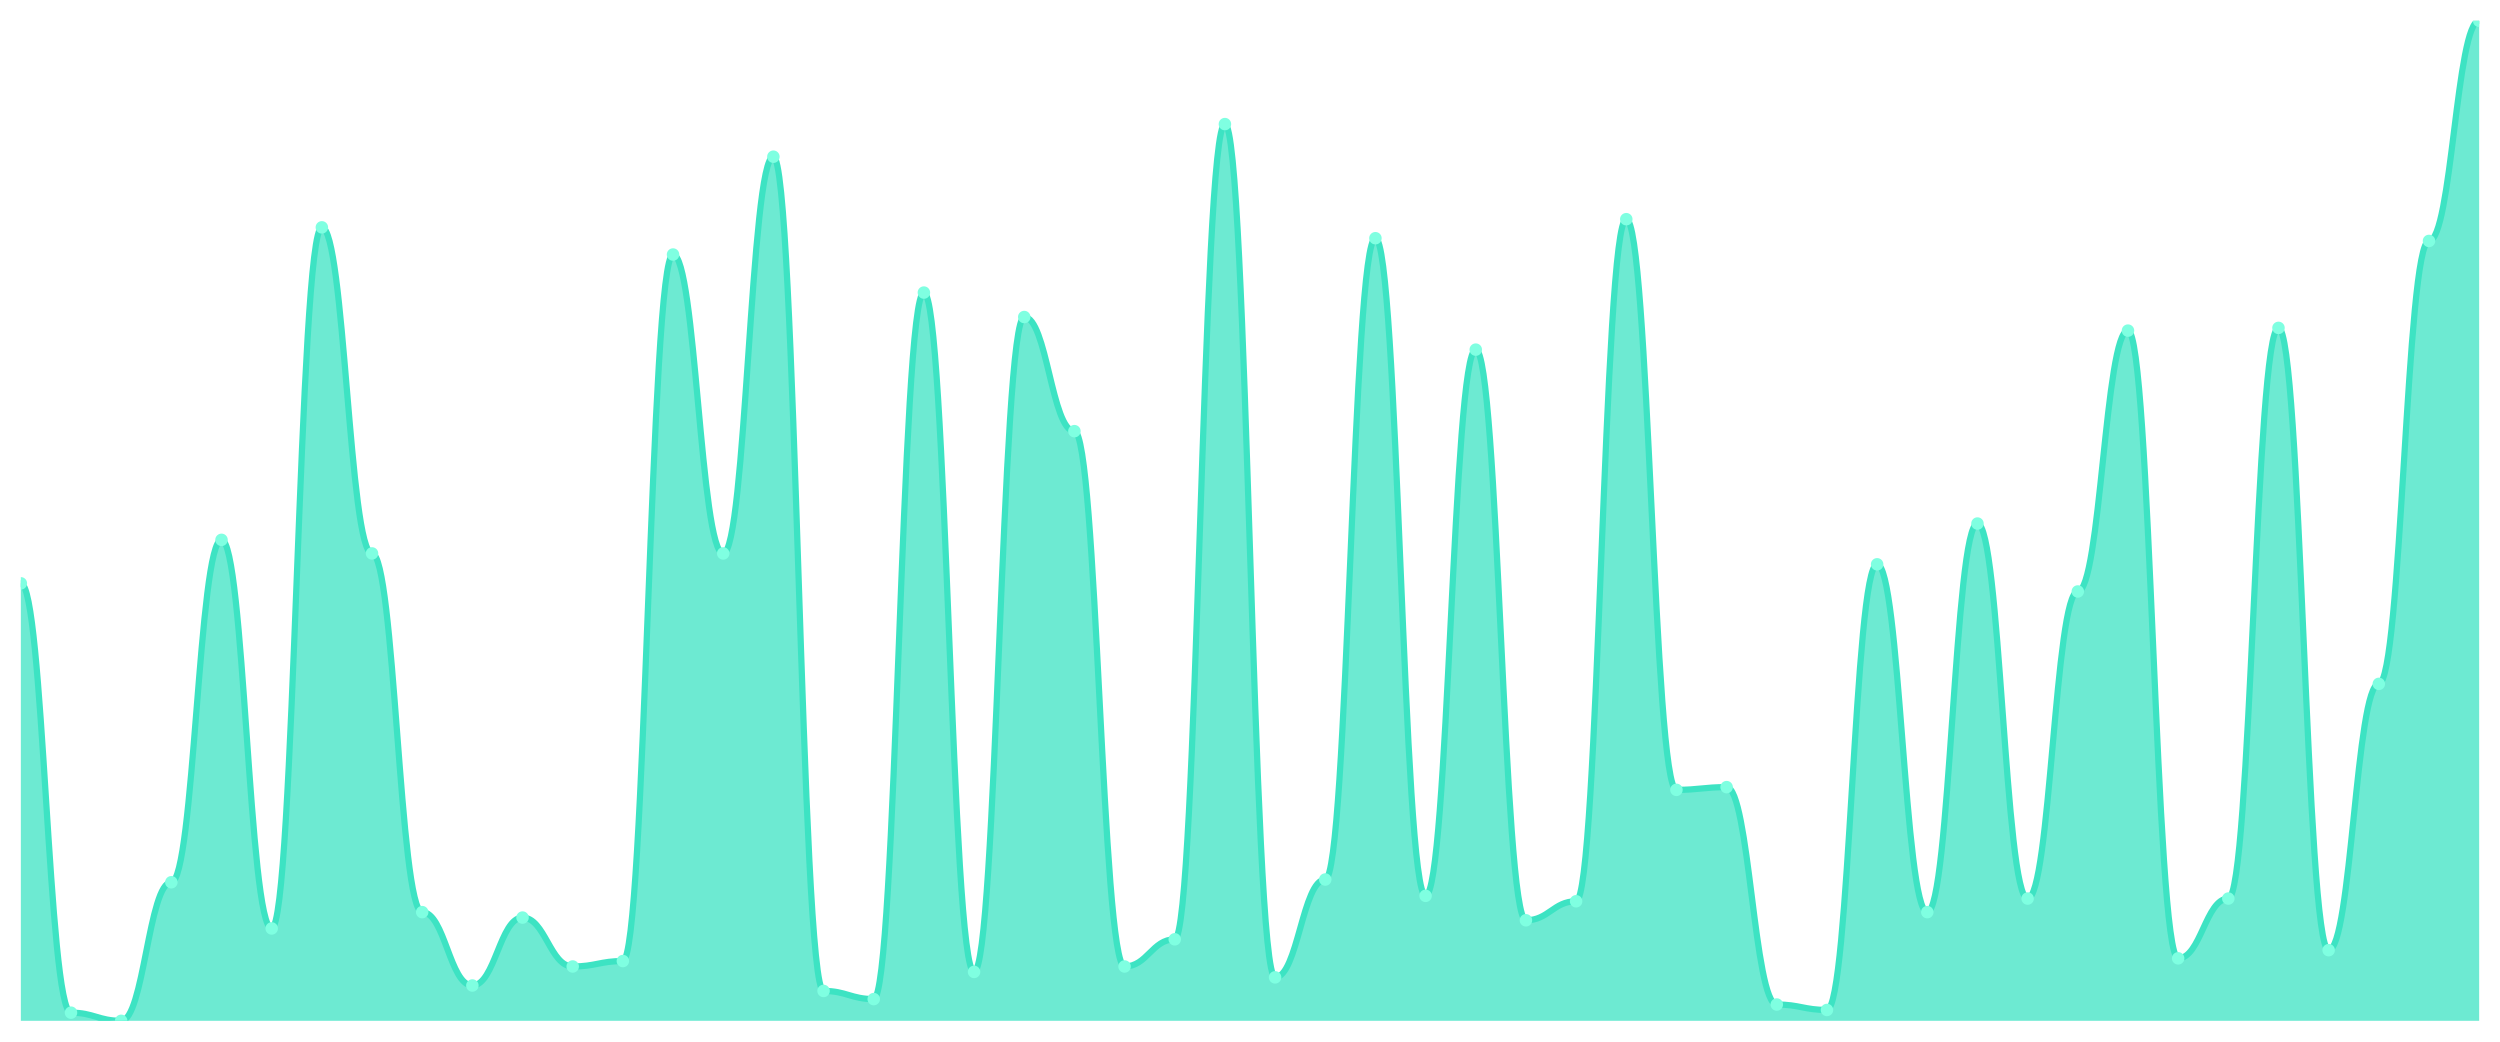
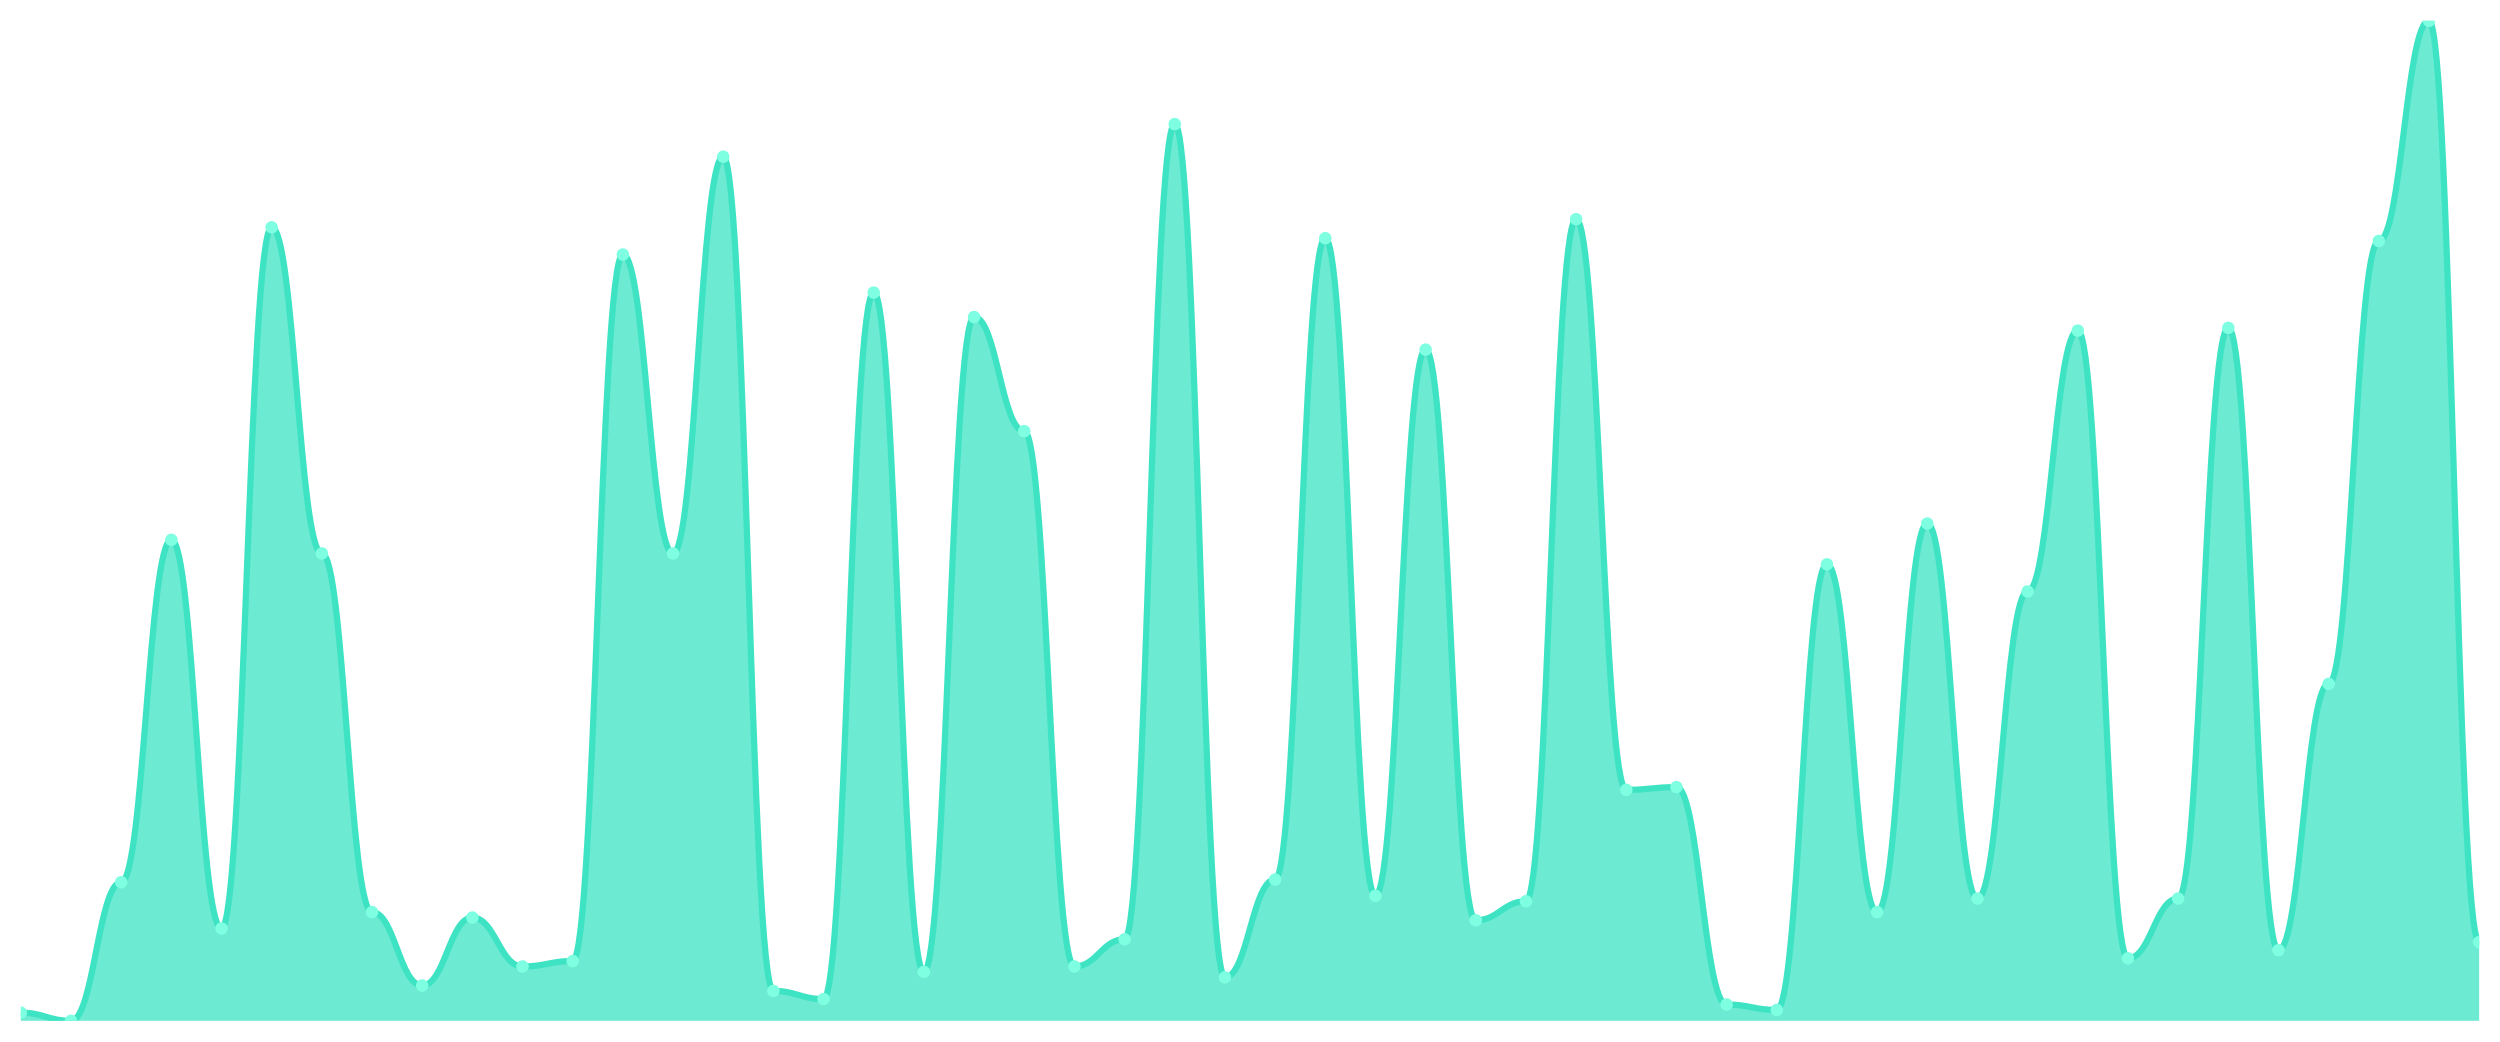
<svg xmlns="http://www.w3.org/2000/svg" viewBox="0 0 1200 500" width="1200" height="500">
  <defs>
    <clipPath id="c">
      <rect x="10" y="10" width="1180" height="480" />
    </clipPath>
  </defs>
  <rect width="1200" height="500" fill="none" />
  <g clip-path="url(#c)">
-     <path d="M 10,490 L 10,280 C 20.837,280 23.245,486.087 34.082,486.087 C 44.918,486.087 47.327,490 58.163,490 C 69,490 71.408,423.478 82.245,423.478 C 93.082,423.478 95.49,259.13 106.327,259.13 C 117.163,259.13 119.571,445.652 130.408,445.652 C 141.245,445.652 143.653,109.13 154.49,109.13 C 165.327,109.13 167.735,265.652 178.571,265.652 C 189.408,265.652 191.816,437.826 202.653,437.826 C 213.49,437.826 215.898,473.043 226.735,473.043 C 237.571,473.043 239.98,440.435 250.816,440.435 C 261.653,440.435 264.061,463.913 274.898,463.913 C 285.735,463.913 288.143,461.304 298.98,461.304 C 309.816,461.304 312.224,122.174 323.061,122.174 C 333.898,122.174 336.306,265.652 347.143,265.652 C 357.98,265.652 360.388,75.217 371.224,75.217 C 382.061,75.217 384.469,475.652 395.306,475.652 C 406.143,475.652 408.551,479.565 419.388,479.565 C 430.224,479.565 432.633,140.435 443.469,140.435 C 454.306,140.435 456.714,466.522 467.551,466.522 C 478.388,466.522 480.796,152.174 491.633,152.174 C 502.469,152.174 504.878,206.957 515.714,206.957 C 526.551,206.957 528.959,463.913 539.796,463.913 C 550.633,463.913 553.041,450.87 563.878,450.87 C 574.714,450.87 577.122,59.565 587.959,59.565 C 598.796,59.565 601.204,469.13 612.041,469.13 C 622.878,469.13 625.286,422.174 636.122,422.174 C 646.959,422.174 649.367,114.348 660.204,114.348 C 671.041,114.348 673.449,430 684.286,430 C 695.122,430 697.531,167.826 708.367,167.826 C 719.204,167.826 721.612,441.739 732.449,441.739 C 743.286,441.739 745.694,432.609 756.531,432.609 C 767.367,432.609 769.776,105.217 780.612,105.217 C 791.449,105.217 793.857,379.13 804.694,379.13 C 815.531,379.13 817.939,377.826 828.776,377.826 C 839.612,377.826 842.02,482.174 852.857,482.174 C 863.694,482.174 866.102,484.783 876.939,484.783 C 887.776,484.783 890.184,270.87 901.02,270.87 C 911.857,270.87 914.265,437.826 925.102,437.826 C 935.939,437.826 938.347,251.304 949.184,251.304 C 960.02,251.304 962.429,431.304 973.265,431.304 C 984.102,431.304 986.51,283.913 997.347,283.913 C 1008.184,283.913 1010.592,158.696 1021.429,158.696 C 1032.265,158.696 1034.673,460 1045.51,460 C 1056.347,460 1058.755,431.304 1069.592,431.304 C 1080.429,431.304 1082.837,157.391 1093.673,157.391 C 1104.51,157.391 1106.918,456.087 1117.755,456.087 C 1128.592,456.087 1131,328.261 1141.837,328.261 C 1152.673,328.261 1155.082,115.652 1165.918,115.652 C 1176.755,115.652 1179.163,10 1190,10 L 1190,490 Z" fill="rgba(61,227,195,0.75)" />
-     <path d="M 10,280 C 20.837,280 23.245,486.087 34.082,486.087 C 44.918,486.087 47.327,490 58.163,490 C 69,490 71.408,423.478 82.245,423.478 C 93.082,423.478 95.49,259.13 106.327,259.13 C 117.163,259.13 119.571,445.652 130.408,445.652 C 141.245,445.652 143.653,109.13 154.49,109.13 C 165.327,109.13 167.735,265.652 178.571,265.652 C 189.408,265.652 191.816,437.826 202.653,437.826 C 213.49,437.826 215.898,473.043 226.735,473.043 C 237.571,473.043 239.98,440.435 250.816,440.435 C 261.653,440.435 264.061,463.913 274.898,463.913 C 285.735,463.913 288.143,461.304 298.98,461.304 C 309.816,461.304 312.224,122.174 323.061,122.174 C 333.898,122.174 336.306,265.652 347.143,265.652 C 357.98,265.652 360.388,75.217 371.224,75.217 C 382.061,75.217 384.469,475.652 395.306,475.652 C 406.143,475.652 408.551,479.565 419.388,479.565 C 430.224,479.565 432.633,140.435 443.469,140.435 C 454.306,140.435 456.714,466.522 467.551,466.522 C 478.388,466.522 480.796,152.174 491.633,152.174 C 502.469,152.174 504.878,206.957 515.714,206.957 C 526.551,206.957 528.959,463.913 539.796,463.913 C 550.633,463.913 553.041,450.87 563.878,450.87 C 574.714,450.87 577.122,59.565 587.959,59.565 C 598.796,59.565 601.204,469.13 612.041,469.13 C 622.878,469.13 625.286,422.174 636.122,422.174 C 646.959,422.174 649.367,114.348 660.204,114.348 C 671.041,114.348 673.449,430 684.286,430 C 695.122,430 697.531,167.826 708.367,167.826 C 719.204,167.826 721.612,441.739 732.449,441.739 C 743.286,441.739 745.694,432.609 756.531,432.609 C 767.367,432.609 769.776,105.217 780.612,105.217 C 791.449,105.217 793.857,379.13 804.694,379.13 C 815.531,379.13 817.939,377.826 828.776,377.826 C 839.612,377.826 842.02,482.174 852.857,482.174 C 863.694,482.174 866.102,484.783 876.939,484.783 C 887.776,484.783 890.184,270.87 901.02,270.87 C 911.857,270.87 914.265,437.826 925.102,437.826 C 935.939,437.826 938.347,251.304 949.184,251.304 C 960.02,251.304 962.429,431.304 973.265,431.304 C 984.102,431.304 986.51,283.913 997.347,283.913 C 1008.184,283.913 1010.592,158.696 1021.429,158.696 C 1032.265,158.696 1034.673,460 1045.51,460 C 1056.347,460 1058.755,431.304 1069.592,431.304 C 1080.429,431.304 1082.837,157.391 1093.673,157.391 C 1104.51,157.391 1106.918,456.087 1117.755,456.087 C 1128.592,456.087 1131,328.261 1141.837,328.261 C 1152.673,328.261 1155.082,115.652 1165.918,115.652 C 1176.755,115.652 1179.163,10 1190,10" fill="none" stroke="#3de3c3" stroke-width="3" stroke-linecap="round" stroke-linejoin="round" />
-     <circle cx="10" cy="280" r="3" fill="#7fffe1" />
-     <circle cx="34.082" cy="486.087" r="3" fill="#7fffe1" />
-     <circle cx="58.163" cy="490" r="3" fill="#7fffe1" />
-     <circle cx="82.245" cy="423.478" r="3" fill="#7fffe1" />
-     <circle cx="106.327" cy="259.13" r="3" fill="#7fffe1" />
-     <circle cx="130.408" cy="445.652" r="3" fill="#7fffe1" />
-     <circle cx="154.49" cy="109.13" r="3" fill="#7fffe1" />
-     <circle cx="178.571" cy="265.652" r="3" fill="#7fffe1" />
-     <circle cx="202.653" cy="437.826" r="3" fill="#7fffe1" />
-     <circle cx="226.735" cy="473.043" r="3" fill="#7fffe1" />
-     <circle cx="250.816" cy="440.435" r="3" fill="#7fffe1" />
-     <circle cx="274.898" cy="463.913" r="3" fill="#7fffe1" />
-     <circle cx="298.98" cy="461.304" r="3" fill="#7fffe1" />
-     <circle cx="323.061" cy="122.174" r="3" fill="#7fffe1" />
-     <circle cx="347.143" cy="265.652" r="3" fill="#7fffe1" />
-     <circle cx="371.224" cy="75.217" r="3" fill="#7fffe1" />
-     <circle cx="395.306" cy="475.652" r="3" fill="#7fffe1" />
-     <circle cx="419.388" cy="479.565" r="3" fill="#7fffe1" />
-     <circle cx="443.469" cy="140.435" r="3" fill="#7fffe1" />
-     <circle cx="467.551" cy="466.522" r="3" fill="#7fffe1" />
-     <circle cx="491.633" cy="152.174" r="3" fill="#7fffe1" />
-     <circle cx="515.714" cy="206.957" r="3" fill="#7fffe1" />
-     <circle cx="539.796" cy="463.913" r="3" fill="#7fffe1" />
-     <circle cx="563.878" cy="450.87" r="3" fill="#7fffe1" />
-     <circle cx="587.959" cy="59.565" r="3" fill="#7fffe1" />
-     <circle cx="612.041" cy="469.13" r="3" fill="#7fffe1" />
-     <circle cx="636.122" cy="422.174" r="3" fill="#7fffe1" />
-     <circle cx="660.204" cy="114.348" r="3" fill="#7fffe1" />
-     <circle cx="684.286" cy="430" r="3" fill="#7fffe1" />
-     <circle cx="708.367" cy="167.826" r="3" fill="#7fffe1" />
-     <circle cx="732.449" cy="441.739" r="3" fill="#7fffe1" />
-     <circle cx="756.531" cy="432.609" r="3" fill="#7fffe1" />
-     <circle cx="780.612" cy="105.217" r="3" fill="#7fffe1" />
-     <circle cx="804.694" cy="379.13" r="3" fill="#7fffe1" />
-     <circle cx="828.776" cy="377.826" r="3" fill="#7fffe1" />
-     <circle cx="852.857" cy="482.174" r="3" fill="#7fffe1" />
-     <circle cx="876.939" cy="484.783" r="3" fill="#7fffe1" />
-     <circle cx="901.02" cy="270.87" r="3" fill="#7fffe1" />
-     <circle cx="925.102" cy="437.826" r="3" fill="#7fffe1" />
-     <circle cx="949.184" cy="251.304" r="3" fill="#7fffe1" />
-     <circle cx="973.265" cy="431.304" r="3" fill="#7fffe1" />
-     <circle cx="997.347" cy="283.913" r="3" fill="#7fffe1" />
-     <circle cx="1021.429" cy="158.696" r="3" fill="#7fffe1" />
-     <circle cx="1045.51" cy="460" r="3" fill="#7fffe1" />
-     <circle cx="1069.592" cy="431.304" r="3" fill="#7fffe1" />
-     <circle cx="1093.673" cy="157.391" r="3" fill="#7fffe1" />
-     <circle cx="1117.755" cy="456.087" r="3" fill="#7fffe1" />
-     <circle cx="1141.837" cy="328.261" r="3" fill="#7fffe1" />
-     <circle cx="1165.918" cy="115.652" r="3" fill="#7fffe1" />
-     <circle cx="1190" cy="10" r="3" fill="#7fffe1" />
+     <path d="M 10,490 L 10,486.087 C 20.837,486.087 23.245,490 34.082,490 C 44.918,490 47.327,423.478 58.163,423.478 C 69,423.478 71.408,259.13 82.245,259.13 C 93.082,259.13 95.49,445.652 106.327,445.652 C 117.163,445.652 119.571,109.13 130.408,109.13 C 141.245,109.13 143.653,265.652 154.49,265.652 C 165.327,265.652 167.735,437.826 178.571,437.826 C 189.408,437.826 191.816,473.043 202.653,473.043 C 213.49,473.043 215.898,440.435 226.735,440.435 C 237.571,440.435 239.98,463.913 250.816,463.913 C 261.653,463.913 264.061,461.304 274.898,461.304 C 285.735,461.304 288.143,122.174 298.98,122.174 C 309.816,122.174 312.224,265.652 323.061,265.652 C 333.898,265.652 336.306,75.217 347.143,75.217 C 357.98,75.217 360.388,475.652 371.224,475.652 C 382.061,475.652 384.469,479.565 395.306,479.565 C 406.143,479.565 408.551,140.435 419.388,140.435 C 430.224,140.435 432.633,466.522 443.469,466.522 C 454.306,466.522 456.714,152.174 467.551,152.174 C 478.388,152.174 480.796,206.957 491.633,206.957 C 502.469,206.957 504.878,463.913 515.714,463.913 C 526.551,463.913 528.959,450.87 539.796,450.87 C 550.633,450.87 553.041,59.565 563.878,59.565 C 574.714,59.565 577.122,469.13 587.959,469.13 C 598.796,469.13 601.204,422.174 612.041,422.174 C 622.878,422.174 625.286,114.348 636.122,114.348 C 646.959,114.348 649.367,430 660.204,430 C 671.041,430 673.449,167.826 684.286,167.826 C 695.122,167.826 697.531,441.739 708.367,441.739 C 719.204,441.739 721.612,432.609 732.449,432.609 C 743.286,432.609 745.694,105.217 756.531,105.217 C 767.367,105.217 769.776,379.13 780.612,379.13 C 791.449,379.13 793.857,377.826 804.694,377.826 C 815.531,377.826 817.939,482.174 828.776,482.174 C 839.612,482.174 842.02,484.783 852.857,484.783 C 863.694,484.783 866.102,270.87 876.939,270.87 C 887.776,270.87 890.184,437.826 901.02,437.826 C 911.857,437.826 914.265,251.304 925.102,251.304 C 935.939,251.304 938.347,431.304 949.184,431.304 C 960.02,431.304 962.429,283.913 973.265,283.913 C 984.102,283.913 986.51,158.696 997.347,158.696 C 1008.184,158.696 1010.592,460 1021.429,460 C 1032.265,460 1034.673,431.304 1045.51,431.304 C 1056.347,431.304 1058.755,157.391 1069.592,157.391 C 1080.429,157.391 1082.837,456.087 1093.673,456.087 C 1104.51,456.087 1106.918,328.261 1117.755,328.261 C 1128.592,328.261 1131,115.652 1141.837,115.652 C 1152.673,115.652 1155.082,10 1165.918,10 C 1176.755,10 1179.163,452.174 1190,452.174 L 1190,490 Z" fill="rgba(61,227,195,0.75)" />
+     <path d="M 10,486.087 C 20.837,486.087 23.245,490 34.082,490 C 44.918,490 47.327,423.478 58.163,423.478 C 69,423.478 71.408,259.13 82.245,259.13 C 93.082,259.13 95.49,445.652 106.327,445.652 C 117.163,445.652 119.571,109.13 130.408,109.13 C 141.245,109.13 143.653,265.652 154.49,265.652 C 165.327,265.652 167.735,437.826 178.571,437.826 C 189.408,437.826 191.816,473.043 202.653,473.043 C 213.49,473.043 215.898,440.435 226.735,440.435 C 237.571,440.435 239.98,463.913 250.816,463.913 C 261.653,463.913 264.061,461.304 274.898,461.304 C 285.735,461.304 288.143,122.174 298.98,122.174 C 309.816,122.174 312.224,265.652 323.061,265.652 C 333.898,265.652 336.306,75.217 347.143,75.217 C 357.98,75.217 360.388,475.652 371.224,475.652 C 382.061,475.652 384.469,479.565 395.306,479.565 C 406.143,479.565 408.551,140.435 419.388,140.435 C 430.224,140.435 432.633,466.522 443.469,466.522 C 454.306,466.522 456.714,152.174 467.551,152.174 C 478.388,152.174 480.796,206.957 491.633,206.957 C 502.469,206.957 504.878,463.913 515.714,463.913 C 526.551,463.913 528.959,450.87 539.796,450.87 C 550.633,450.87 553.041,59.565 563.878,59.565 C 574.714,59.565 577.122,469.13 587.959,469.13 C 598.796,469.13 601.204,422.174 612.041,422.174 C 622.878,422.174 625.286,114.348 636.122,114.348 C 646.959,114.348 649.367,430 660.204,430 C 671.041,430 673.449,167.826 684.286,167.826 C 695.122,167.826 697.531,441.739 708.367,441.739 C 719.204,441.739 721.612,432.609 732.449,432.609 C 743.286,432.609 745.694,105.217 756.531,105.217 C 767.367,105.217 769.776,379.13 780.612,379.13 C 791.449,379.13 793.857,377.826 804.694,377.826 C 815.531,377.826 817.939,482.174 828.776,482.174 C 839.612,482.174 842.02,484.783 852.857,484.783 C 863.694,484.783 866.102,270.87 876.939,270.87 C 887.776,270.87 890.184,437.826 901.02,437.826 C 911.857,437.826 914.265,251.304 925.102,251.304 C 935.939,251.304 938.347,431.304 949.184,431.304 C 960.02,431.304 962.429,283.913 973.265,283.913 C 984.102,283.913 986.51,158.696 997.347,158.696 C 1008.184,158.696 1010.592,460 1021.429,460 C 1032.265,460 1034.673,431.304 1045.51,431.304 C 1056.347,431.304 1058.755,157.391 1069.592,157.391 C 1080.429,157.391 1082.837,456.087 1093.673,456.087 C 1104.51,456.087 1106.918,328.261 1117.755,328.261 C 1128.592,328.261 1131,115.652 1141.837,115.652 C 1152.673,115.652 1155.082,10 1165.918,10 C 1176.755,10 1179.163,452.174 1190,452.174" fill="none" stroke="#3de3c3" stroke-width="3" stroke-linecap="round" stroke-linejoin="round" />
+     <circle cx="10" cy="486.087" r="3" fill="#7fffe1" />
+     <circle cx="34.082" cy="490" r="3" fill="#7fffe1" />
+     <circle cx="58.163" cy="423.478" r="3" fill="#7fffe1" />
+     <circle cx="82.245" cy="259.13" r="3" fill="#7fffe1" />
+     <circle cx="106.327" cy="445.652" r="3" fill="#7fffe1" />
+     <circle cx="130.408" cy="109.13" r="3" fill="#7fffe1" />
+     <circle cx="154.49" cy="265.652" r="3" fill="#7fffe1" />
+     <circle cx="178.571" cy="437.826" r="3" fill="#7fffe1" />
+     <circle cx="202.653" cy="473.043" r="3" fill="#7fffe1" />
+     <circle cx="226.735" cy="440.435" r="3" fill="#7fffe1" />
+     <circle cx="250.816" cy="463.913" r="3" fill="#7fffe1" />
+     <circle cx="274.898" cy="461.304" r="3" fill="#7fffe1" />
+     <circle cx="298.98" cy="122.174" r="3" fill="#7fffe1" />
+     <circle cx="323.061" cy="265.652" r="3" fill="#7fffe1" />
+     <circle cx="347.143" cy="75.217" r="3" fill="#7fffe1" />
+     <circle cx="371.224" cy="475.652" r="3" fill="#7fffe1" />
+     <circle cx="395.306" cy="479.565" r="3" fill="#7fffe1" />
+     <circle cx="419.388" cy="140.435" r="3" fill="#7fffe1" />
+     <circle cx="443.469" cy="466.522" r="3" fill="#7fffe1" />
+     <circle cx="467.551" cy="152.174" r="3" fill="#7fffe1" />
+     <circle cx="491.633" cy="206.957" r="3" fill="#7fffe1" />
+     <circle cx="515.714" cy="463.913" r="3" fill="#7fffe1" />
+     <circle cx="539.796" cy="450.87" r="3" fill="#7fffe1" />
+     <circle cx="563.878" cy="59.565" r="3" fill="#7fffe1" />
+     <circle cx="587.959" cy="469.13" r="3" fill="#7fffe1" />
+     <circle cx="612.041" cy="422.174" r="3" fill="#7fffe1" />
+     <circle cx="636.122" cy="114.348" r="3" fill="#7fffe1" />
+     <circle cx="660.204" cy="430" r="3" fill="#7fffe1" />
+     <circle cx="684.286" cy="167.826" r="3" fill="#7fffe1" />
+     <circle cx="708.367" cy="441.739" r="3" fill="#7fffe1" />
+     <circle cx="732.449" cy="432.609" r="3" fill="#7fffe1" />
+     <circle cx="756.531" cy="105.217" r="3" fill="#7fffe1" />
+     <circle cx="780.612" cy="379.13" r="3" fill="#7fffe1" />
+     <circle cx="804.694" cy="377.826" r="3" fill="#7fffe1" />
+     <circle cx="828.776" cy="482.174" r="3" fill="#7fffe1" />
+     <circle cx="852.857" cy="484.783" r="3" fill="#7fffe1" />
+     <circle cx="876.939" cy="270.87" r="3" fill="#7fffe1" />
+     <circle cx="901.02" cy="437.826" r="3" fill="#7fffe1" />
+     <circle cx="925.102" cy="251.304" r="3" fill="#7fffe1" />
+     <circle cx="949.184" cy="431.304" r="3" fill="#7fffe1" />
+     <circle cx="973.265" cy="283.913" r="3" fill="#7fffe1" />
+     <circle cx="997.347" cy="158.696" r="3" fill="#7fffe1" />
+     <circle cx="1021.429" cy="460" r="3" fill="#7fffe1" />
+     <circle cx="1045.51" cy="431.304" r="3" fill="#7fffe1" />
+     <circle cx="1069.592" cy="157.391" r="3" fill="#7fffe1" />
+     <circle cx="1093.673" cy="456.087" r="3" fill="#7fffe1" />
+     <circle cx="1117.755" cy="328.261" r="3" fill="#7fffe1" />
+     <circle cx="1141.837" cy="115.652" r="3" fill="#7fffe1" />
+     <circle cx="1165.918" cy="10" r="3" fill="#7fffe1" />
+     <circle cx="1190" cy="452.174" r="3" fill="#7fffe1" />
  </g>
</svg>
